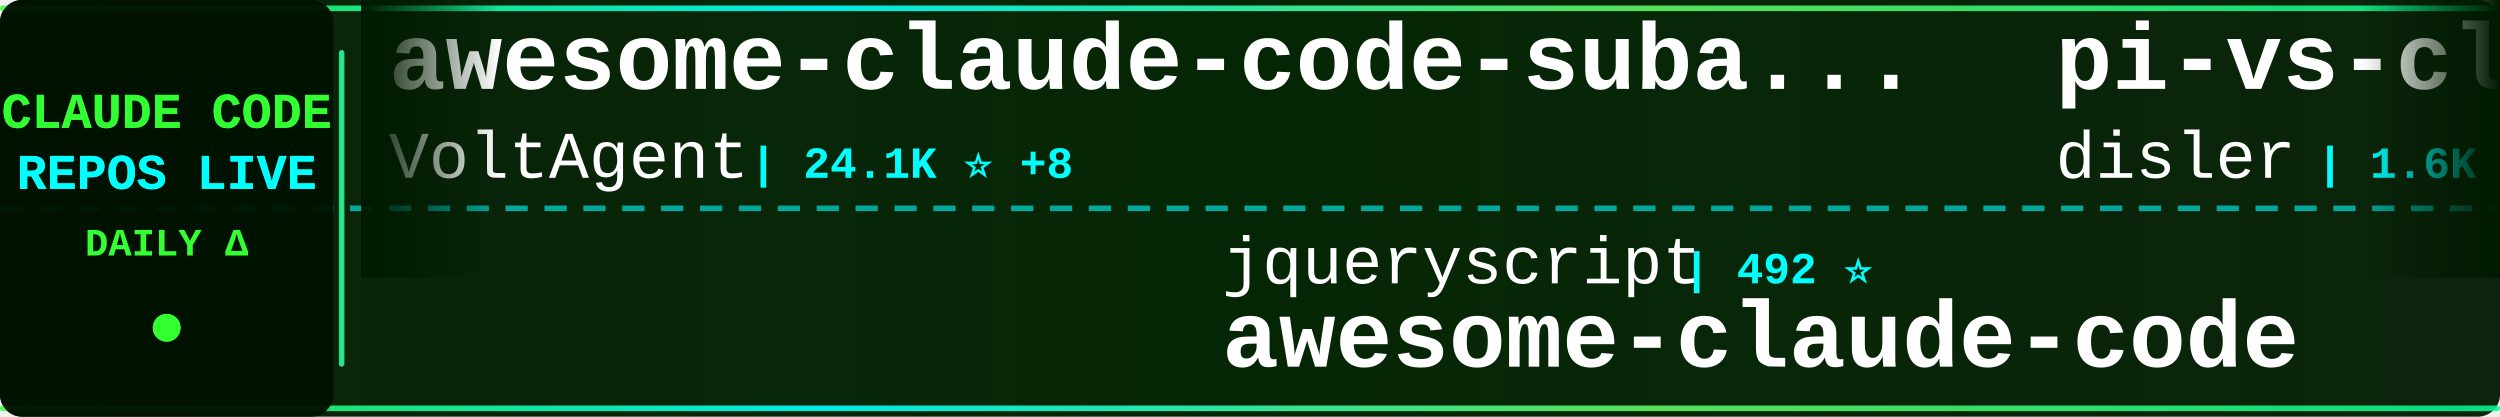
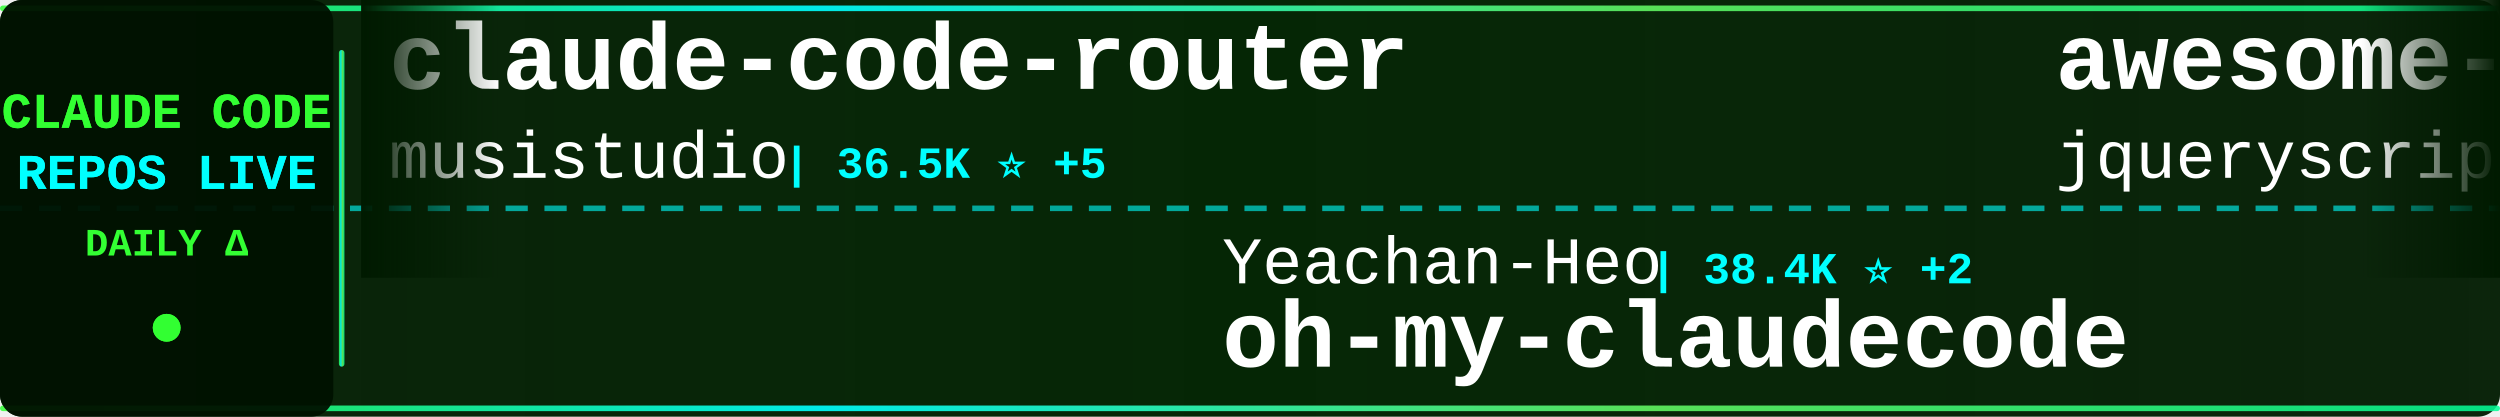
<svg xmlns="http://www.w3.org/2000/svg" width="900" height="150">
  <defs>
    <linearGradient id="tickerBg" x1="0%" y1="0%" x2="100%" y2="0%">
      <stop offset="0%" style="stop-color:#001a00;stop-opacity:0.95" />
      <stop offset="50%" style="stop-color:#002200;stop-opacity:0.98" />
      <stop offset="100%" style="stop-color:#001a00;stop-opacity:0.95" />
    </linearGradient>
    <linearGradient id="borderGrad" x1="0%" y1="0%" x2="100%" y2="0%">
      <stop offset="0%" style="stop-color:#33ff33;stop-opacity:0.85">
        <animate attributeName="stop-opacity" values="0.85;1;0.85" dur="2s" repeatCount="indefinite" />
      </stop>
      <stop offset="33%" style="stop-color:#00ffff;stop-opacity:0.9">
        <animate attributeName="stop-opacity" values="0.9;1;0.9" dur="2.2s" repeatCount="indefinite" />
      </stop>
      <stop offset="66%" style="stop-color:#66ff66;stop-opacity:0.85">
        <animate attributeName="stop-opacity" values="0.85;1;0.85" dur="1.8s" repeatCount="indefinite" />
      </stop>
      <stop offset="100%" style="stop-color:#00ff99;stop-opacity:0.85">
        <animate attributeName="stop-opacity" values="0.85;1;0.85" dur="2s" repeatCount="indefinite" />
      </stop>
    </linearGradient>
    <filter id="textGlow">
      <feGaussianBlur stdDeviation="0.1" result="coloredBlur" />
      <feMerge>
        <feMergeNode in="coloredBlur" />
        <feMergeNode in="SourceGraphic" />
      </feMerge>
    </filter>
    <filter id="metricGlow">
      <feGaussianBlur stdDeviation="0.2" result="coloredBlur" />
      <feMerge>
        <feMergeNode in="coloredBlur" />
        <feMergeNode in="SourceGraphic" />
      </feMerge>
    </filter>
    <linearGradient id="leftFade" x1="0%" y1="0%" x2="100%" y2="0%">
      <stop offset="0%" style="stop-color:#001a00;stop-opacity:1" />
      <stop offset="100%" style="stop-color:#001a00;stop-opacity:0" />
    </linearGradient>
    <linearGradient id="rightFade" x1="0%" y1="0%" x2="100%" y2="0%">
      <stop offset="0%" style="stop-color:#001a00;stop-opacity:0" />
      <stop offset="100%" style="stop-color:#001a00;stop-opacity:1" />
    </linearGradient>
  </defs>
  <rect width="900" height="150" fill="url(#tickerBg)" rx="8" />
  <rect x="0" y="2" width="900" height="2" fill="url(#borderGrad)" rx="1" />
  <rect x="0" y="146" width="900" height="2" fill="url(#borderGrad)" rx="1" />
  <line x1="0" y1="75" x2="900" y2="75" stroke="#00ffff" stroke-width="2" stroke-dasharray="8 6" opacity="0.6" />
  <rect x="0" y="0" width="120" height="150" fill="#001100" opacity="0.95" rx="8" />
  <text x="60" y="46" font-family="'Courier New', monospace" font-size="18" font-weight="bold" fill="#33ff33" text-anchor="middle" filter="url(#textGlow)">
    CLAUDE CODE
  </text>
  <text x="60" y="68" font-family="'Courier New', monospace" font-size="18" font-weight="bold" fill="#00ffff" text-anchor="middle" filter="url(#textGlow)">
    REPOS LIVE
  </text>
  <text x="60" y="92" font-family="'Courier New', monospace" font-size="14" font-weight="bold" fill="#33ff33" text-anchor="middle">
    DAILY Δ
  </text>
  <circle cx="60" cy="118" r="5" fill="#33ff33" filter="url(#metricGlow)">
    <animate attributeName="r" values="4;6;4" dur="1.5s" repeatCount="indefinite" />
    <animate attributeName="opacity" values="0.6;1;0.6" dur="1.5s" repeatCount="indefinite" />
  </circle>
  <rect x="122" y="18" width="2" height="114" fill="url(#borderGrad)" rx="1" />
  <clipPath id="tickerClip">
    <rect x="130" y="0" width="770" height="150" />
  </clipPath>
  <g clip-path="url(#tickerClip)">
    <g id="tickerItems">
      <animateTransform attributeName="transform" attributeType="XML" type="translate" from="0 0" to="-3000 0" dur="54s" repeatCount="indefinite" />
      <g transform="translate(0, 0)">
-         <text x="140" y="32" font-family="'Courier New', monospace" font-size="34" font-weight="bold" fill="#ffffff">awesome-claude-code-suba...</text>
-         <text x="140" y="64" font-family="'Courier New', monospace" font-size="24" font-weight="normal" fill="#ffffff" opacity="1.0">VoltAgent</text>
-         <text x="270" y="64" font-family="'Courier New', monospace" font-size="16" font-weight="bold" fill="#00ffff"> | 24.1K ⭐ +8</text>
+         <text x="140" y="32" font-family="'Courier New', monospace" font-size="34" font-weight="bold" fill="#ffffff">claude-code-router</text>
+         <text x="140" y="64" font-family="'Courier New', monospace" font-size="24" font-weight="normal" fill="#ffffff" opacity="1.0">musistudio</text>
+         <text x="282" y="64" font-family="'Courier New', monospace" font-size="16" font-weight="bold" fill="#00ffff"> | 36.5K ⭐ +5</text>
      </g>
      <g transform="translate(300, 0)">
-         <text x="140" y="102" font-family="'Courier New', monospace" font-size="24" font-weight="normal" fill="#ffffff" opacity="1.0">jqueryscript</text>
-         <text x="306" y="102" font-family="'Courier New', monospace" font-size="16" font-weight="bold" fill="#00ffff"> | 492 ⭐</text>
-         <text x="140" y="132" font-family="'Courier New', monospace" font-size="34" font-weight="bold" fill="#ffffff">awesome-claude-code</text>
+         <text x="140" y="102" font-family="'Courier New', monospace" font-size="24" font-weight="normal" fill="#ffffff" opacity="1.0">Yeachan-Heo</text>
+         <text x="294" y="102" font-family="'Courier New', monospace" font-size="16" font-weight="bold" fill="#00ffff"> | 38.4K ⭐ +2</text>
+         <text x="140" y="132" font-family="'Courier New', monospace" font-size="34" font-weight="bold" fill="#ffffff">oh-my-claudecode</text>
      </g>
      <g transform="translate(600, 0)">
-         <text x="140" y="32" font-family="'Courier New', monospace" font-size="34" font-weight="bold" fill="#ffffff">pi-vs-claude-code</text>
-         <text x="140" y="64" font-family="'Courier New', monospace" font-size="24" font-weight="normal" fill="#ffffff" opacity="1.0">disler</text>
-         <text x="234" y="64" font-family="'Courier New', monospace" font-size="16" font-weight="bold" fill="#00ffff"> | 1.6K ⭐</text>
+         <text x="140" y="32" font-family="'Courier New', monospace" font-size="34" font-weight="bold" fill="#ffffff">awesome-claude-code</text>
+         <text x="140" y="64" font-family="'Courier New', monospace" font-size="24" font-weight="normal" fill="#ffffff" opacity="1.0">jqueryscript</text>
+         <text x="306" y="64" font-family="'Courier New', monospace" font-size="16" font-weight="bold" fill="#00ffff"> | 492 ⭐</text>
      </g>
      <g transform="translate(900, 0)">
        <text x="140" y="102" font-family="'Courier New', monospace" font-size="24" font-weight="normal" fill="#ffffff" opacity="1.0">Cranot</text>
        <text x="234" y="102" font-family="'Courier New', monospace" font-size="16" font-weight="bold" fill="#00ffff"> | 2.9K ⭐</text>
        <text x="140" y="132" font-family="'Courier New', monospace" font-size="34" font-weight="bold" fill="#ffffff">claude-code-guide</text>
      </g>
      <g transform="translate(1200, 0)">
-         <text x="140" y="32" font-family="'Courier New', monospace" font-size="34" font-weight="bold" fill="#ffffff">claude-code-hub</text>
-         <text x="140" y="64" font-family="'Courier New', monospace" font-size="24" font-weight="normal" fill="#ffffff" opacity="1.0">ding113</text>
-         <text x="246" y="64" font-family="'Courier New', monospace" font-size="16" font-weight="bold" fill="#00ffff"> | 3.3K ⭐ +1</text>
+         <text x="140" y="32" font-family="'Courier New', monospace" font-size="34" font-weight="bold" fill="#ffffff">claude-skills</text>
+         <text x="140" y="64" font-family="'Courier New', monospace" font-size="24" font-weight="normal" fill="#ffffff" opacity="1.0">alirezarezvani</text>
+         <text x="330" y="64" font-family="'Courier New', monospace" font-size="16" font-weight="bold" fill="#00ffff"> | 24.1K ⭐ +6</text>
      </g>
      <g transform="translate(1500, 0)">
-         <text x="140" y="102" font-family="'Courier New', monospace" font-size="24" font-weight="normal" fill="#ffffff" opacity="1.0">davila7</text>
-         <text x="246" y="102" font-family="'Courier New', monospace" font-size="16" font-weight="bold" fill="#00ffff"> | 30.2K ⭐ +2</text>
-         <text x="140" y="132" font-family="'Courier New', monospace" font-size="34" font-weight="bold" fill="#ffffff">claude-code-templates</text>
+         <text x="140" y="102" font-family="'Courier New', monospace" font-size="24" font-weight="normal" fill="#ffffff" opacity="1.0">1rgs</text>
+         <text x="210" y="102" font-family="'Courier New', monospace" font-size="16" font-weight="bold" fill="#00ffff"> | 3.7K ⭐</text>
+         <text x="140" y="132" font-family="'Courier New', monospace" font-size="34" font-weight="bold" fill="#ffffff">claude-code-proxy</text>
      </g>
      <g transform="translate(1800, 0)">
-         <text x="140" y="32" font-family="'Courier New', monospace" font-size="34" font-weight="bold" fill="#ffffff">claude-code-hooks-master...</text>
-         <text x="140" y="64" font-family="'Courier New', monospace" font-size="24" font-weight="normal" fill="#ffffff" opacity="1.0">disler</text>
-         <text x="234" y="64" font-family="'Courier New', monospace" font-size="16" font-weight="bold" fill="#00ffff"> | 3.9K ⭐ +1</text>
+         <text x="140" y="32" font-family="'Courier New', monospace" font-size="34" font-weight="bold" fill="#ffffff">claude-code-sourcemap</text>
+         <text x="140" y="64" font-family="'Courier New', monospace" font-size="24" font-weight="normal" fill="#ffffff" opacity="1.0">ChinaSiro</text>
+         <text x="270" y="64" font-family="'Courier New', monospace" font-size="16" font-weight="bold" fill="#00ffff"> | 9.6K ⭐ +1</text>
      </g>
      <g transform="translate(2100, 0)">
-         <text x="140" y="102" font-family="'Courier New', monospace" font-size="24" font-weight="normal" fill="#ffffff" opacity="1.0">Pimzino</text>
-         <text x="246" y="102" font-family="'Courier New', monospace" font-size="16" font-weight="bold" fill="#00ffff"> | 3.8K ⭐ +1</text>
-         <text x="140" y="132" font-family="'Courier New', monospace" font-size="34" font-weight="bold" fill="#ffffff">claude-code-spec-workflo...</text>
+         <text x="140" y="102" font-family="'Courier New', monospace" font-size="24" font-weight="normal" fill="#ffffff" opacity="1.0">OneRedOak</text>
+         <text x="270" y="102" font-family="'Courier New', monospace" font-size="16" font-weight="bold" fill="#00ffff"> | 3.9K ⭐ +1</text>
+         <text x="140" y="132" font-family="'Courier New', monospace" font-size="34" font-weight="bold" fill="#ffffff">claude-code-workflows</text>
      </g>
      <g transform="translate(2400, 0)">
-         <text x="140" y="32" font-family="'Courier New', monospace" font-size="34" font-weight="bold" fill="#ffffff">claude-code-cli</text>
-         <text x="140" y="64" font-family="'Courier New', monospace" font-size="24" font-weight="normal" fill="#ffffff" opacity="1.0">huangserva</text>
-         <text x="282" y="64" font-family="'Courier New', monospace" font-size="16" font-weight="bold" fill="#00ffff"> | 622 ⭐</text>
+         <text x="140" y="32" font-family="'Courier New', monospace" font-size="34" font-weight="bold" fill="#ffffff">learn-claude-code</text>
+         <text x="140" y="64" font-family="'Courier New', monospace" font-size="24" font-weight="normal" fill="#ffffff" opacity="1.0">shareAI-lab</text>
+         <text x="294" y="64" font-family="'Courier New', monospace" font-size="16" font-weight="bold" fill="#00ffff"> | 73.6K ⭐ +13</text>
      </g>
      <g transform="translate(2700, 0)">
-         <text x="140" y="102" font-family="'Courier New', monospace" font-size="24" font-weight="normal" fill="#ffffff" opacity="1.0">FlorianBruniaux</text>
-         <text x="342" y="102" font-family="'Courier New', monospace" font-size="16" font-weight="bold" fill="#00ffff"> | 5.7K ⭐</text>
-         <text x="140" y="132" font-family="'Courier New', monospace" font-size="34" font-weight="bold" fill="#ffffff">claude-code-ultimate-gui...</text>
+         <text x="140" y="102" font-family="'Courier New', monospace" font-size="24" font-weight="normal" fill="#ffffff" opacity="1.0">AprilNEA</text>
+         <text x="258" y="102" font-family="'Courier New', monospace" font-size="16" font-weight="bold" fill="#00ffff"> | 393 ⭐</text>
+         <text x="140" y="132" font-family="'Courier New', monospace" font-size="34" font-weight="bold" fill="#ffffff">claude-code-source</text>
      </g>
      <g transform="translate(3000, 0)">
-         <text x="140" y="32" font-family="'Courier New', monospace" font-size="34" font-weight="bold" fill="#ffffff">awesome-claude-code-suba...</text>
-         <text x="140" y="64" font-family="'Courier New', monospace" font-size="24" font-weight="normal" fill="#ffffff" opacity="1.0">VoltAgent</text>
-         <text x="270" y="64" font-family="'Courier New', monospace" font-size="16" font-weight="bold" fill="#00ffff"> | 24.1K ⭐ +8</text>
+         <text x="140" y="32" font-family="'Courier New', monospace" font-size="34" font-weight="bold" fill="#ffffff">claude-code-router</text>
+         <text x="140" y="64" font-family="'Courier New', monospace" font-size="24" font-weight="normal" fill="#ffffff" opacity="1.0">musistudio</text>
+         <text x="282" y="64" font-family="'Courier New', monospace" font-size="16" font-weight="bold" fill="#00ffff"> | 36.5K ⭐ +5</text>
      </g>
      <g transform="translate(3300, 0)">
-         <text x="140" y="102" font-family="'Courier New', monospace" font-size="24" font-weight="normal" fill="#ffffff" opacity="1.0">jqueryscript</text>
-         <text x="306" y="102" font-family="'Courier New', monospace" font-size="16" font-weight="bold" fill="#00ffff"> | 492 ⭐</text>
-         <text x="140" y="132" font-family="'Courier New', monospace" font-size="34" font-weight="bold" fill="#ffffff">awesome-claude-code</text>
+         <text x="140" y="102" font-family="'Courier New', monospace" font-size="24" font-weight="normal" fill="#ffffff" opacity="1.0">Yeachan-Heo</text>
+         <text x="294" y="102" font-family="'Courier New', monospace" font-size="16" font-weight="bold" fill="#00ffff"> | 38.4K ⭐ +2</text>
+         <text x="140" y="132" font-family="'Courier New', monospace" font-size="34" font-weight="bold" fill="#ffffff">oh-my-claudecode</text>
      </g>
      <g transform="translate(3600, 0)">
-         <text x="140" y="32" font-family="'Courier New', monospace" font-size="34" font-weight="bold" fill="#ffffff">pi-vs-claude-code</text>
-         <text x="140" y="64" font-family="'Courier New', monospace" font-size="24" font-weight="normal" fill="#ffffff" opacity="1.0">disler</text>
-         <text x="234" y="64" font-family="'Courier New', monospace" font-size="16" font-weight="bold" fill="#00ffff"> | 1.6K ⭐</text>
+         <text x="140" y="32" font-family="'Courier New', monospace" font-size="34" font-weight="bold" fill="#ffffff">awesome-claude-code</text>
+         <text x="140" y="64" font-family="'Courier New', monospace" font-size="24" font-weight="normal" fill="#ffffff" opacity="1.0">jqueryscript</text>
+         <text x="306" y="64" font-family="'Courier New', monospace" font-size="16" font-weight="bold" fill="#00ffff"> | 492 ⭐</text>
      </g>
      <g transform="translate(3900, 0)">
        <text x="140" y="102" font-family="'Courier New', monospace" font-size="24" font-weight="normal" fill="#ffffff" opacity="1.0">Cranot</text>
        <text x="234" y="102" font-family="'Courier New', monospace" font-size="16" font-weight="bold" fill="#00ffff"> | 2.9K ⭐</text>
        <text x="140" y="132" font-family="'Courier New', monospace" font-size="34" font-weight="bold" fill="#ffffff">claude-code-guide</text>
      </g>
    </g>
  </g>
  <rect x="130" y="0" width="50" height="100" fill="url(#leftFade)" />
  <rect x="850" y="0" width="50" height="100" fill="url(#rightFade)" />
</svg>
